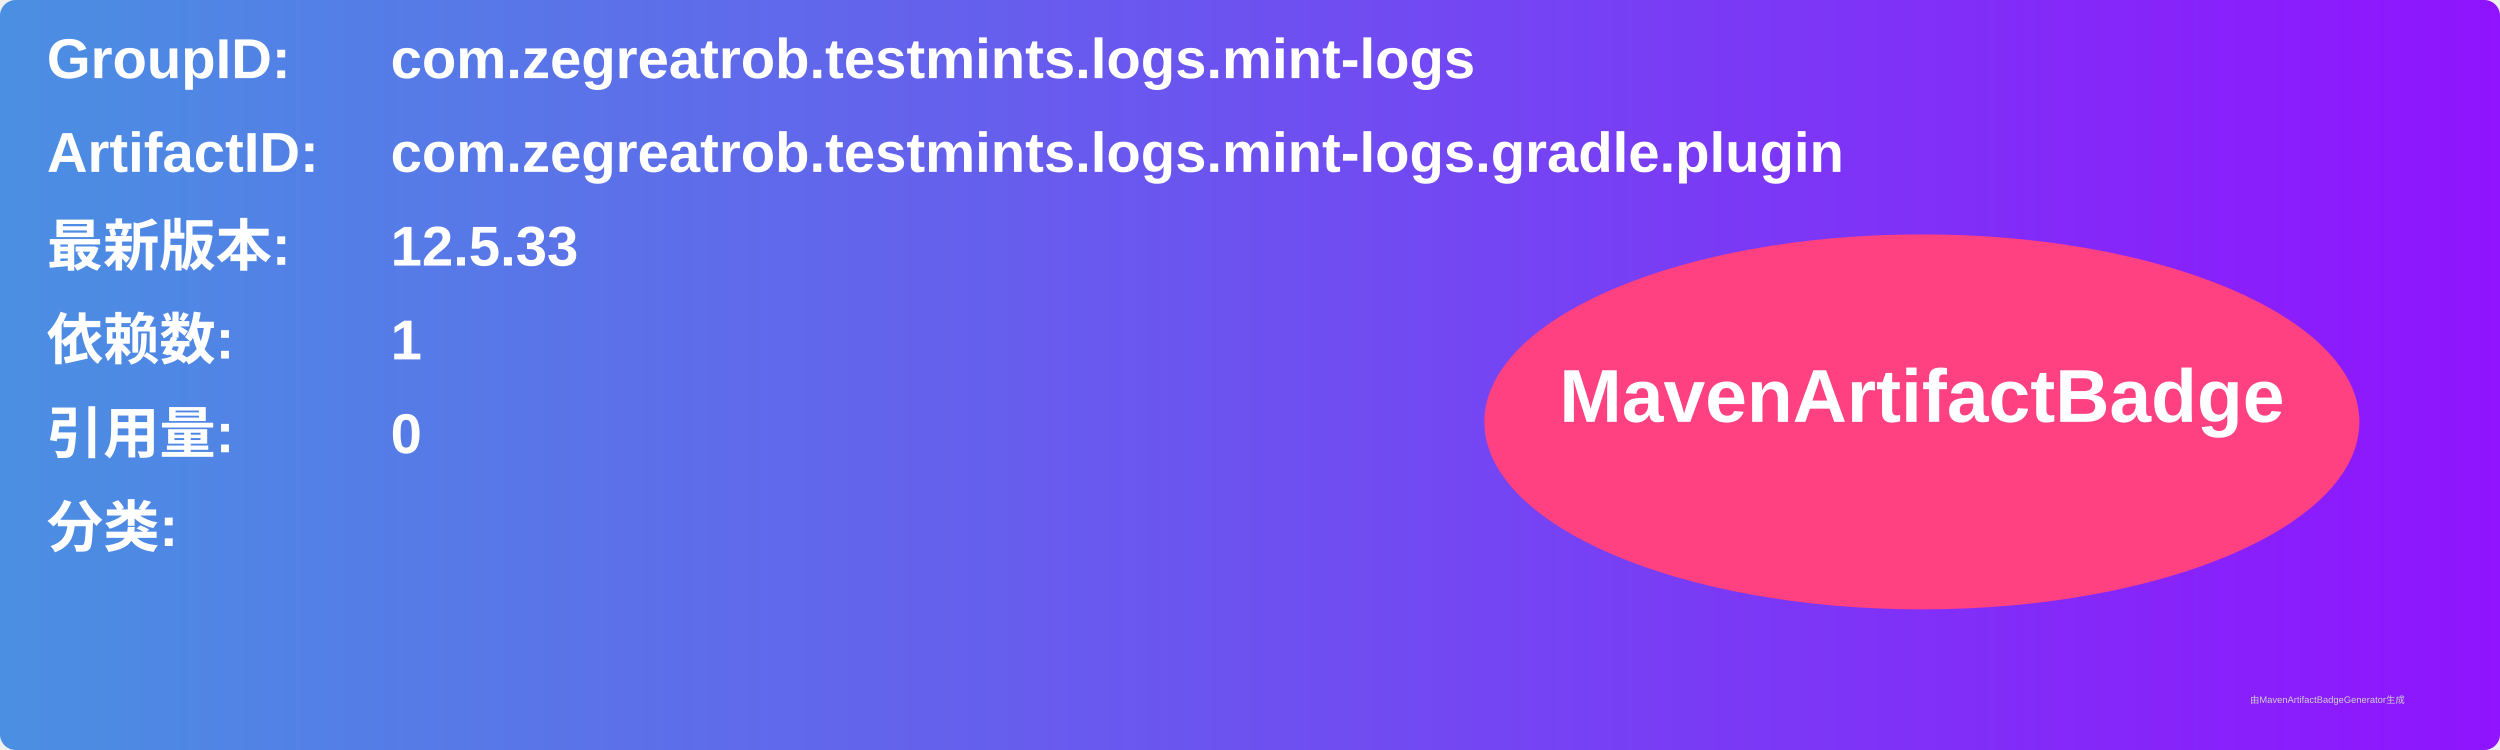
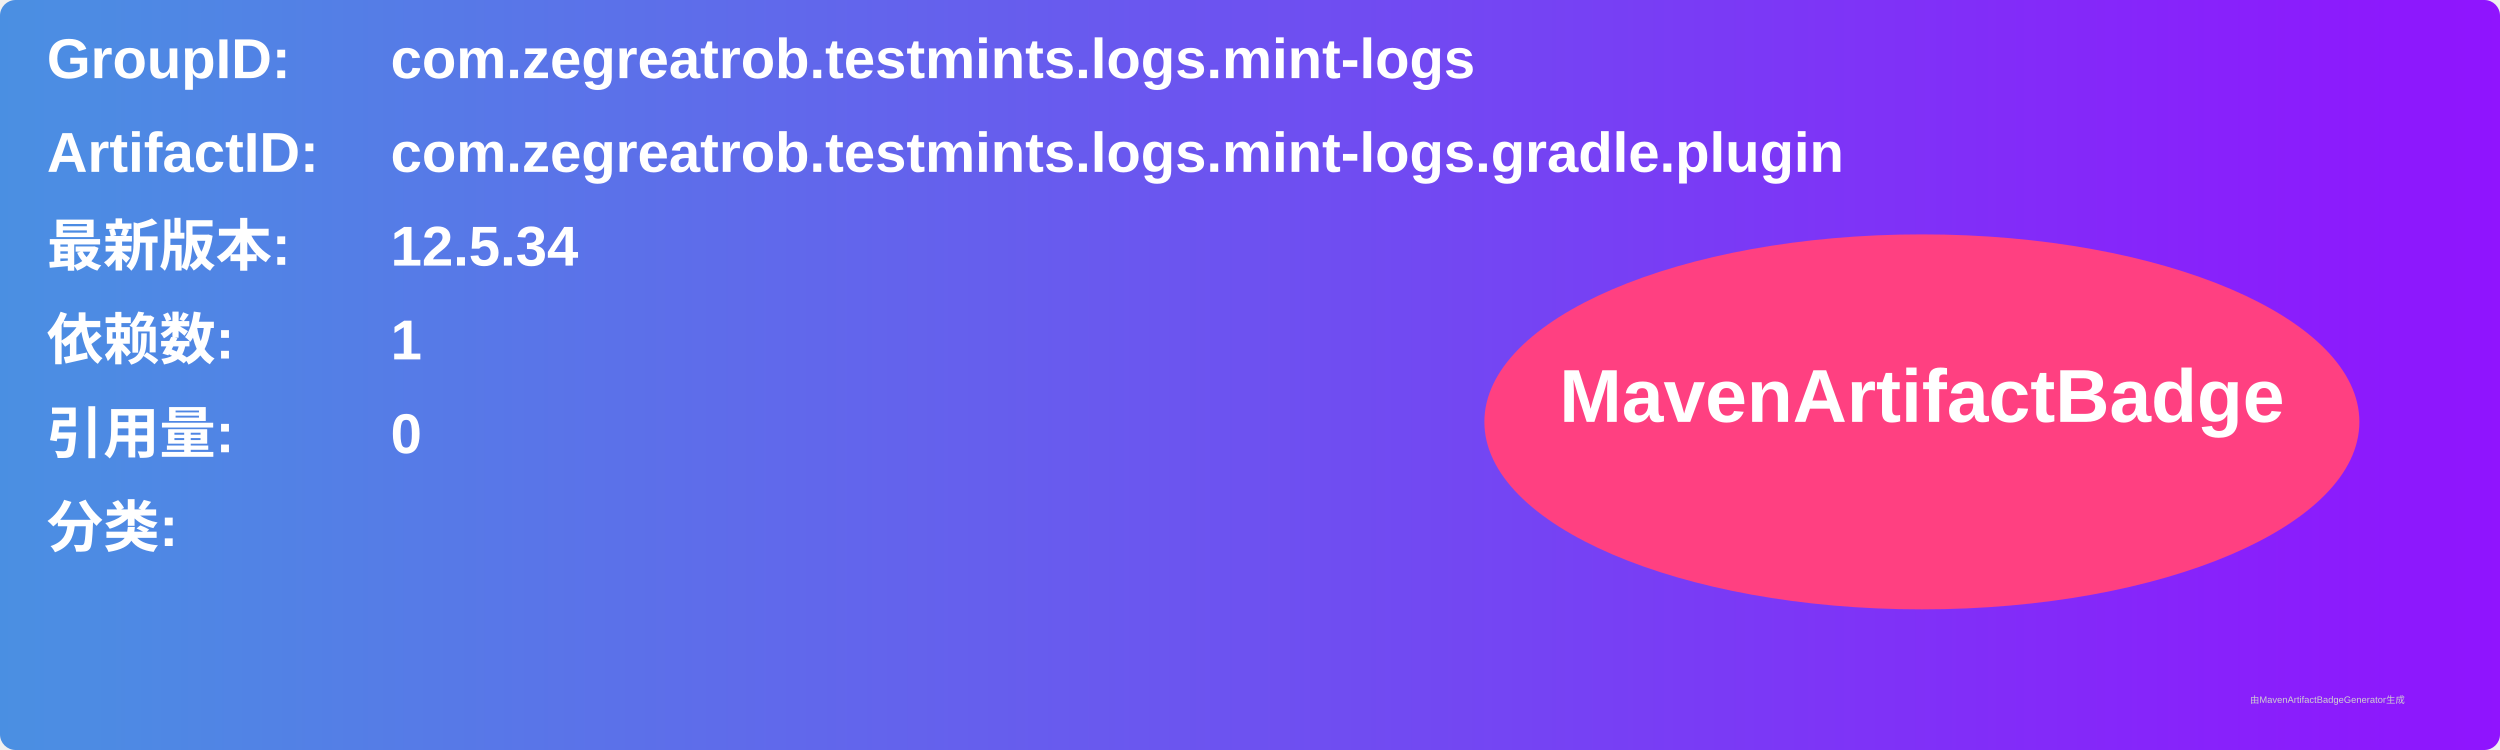
<svg xmlns="http://www.w3.org/2000/svg" width="800" height="240" viewBox="0 0 800 240">
  <linearGradient id="grad" x1="0%" y1="0%" x2="100%" y2="0%">
    <stop offset="0%" stop-color="#4a90e2" />
    <stop offset="100%" stop-color="#9013fe" />
  </linearGradient>
  <rect width="100%" height="100%" rx="5" ry="5" fill="url(#grad)" />
  <g transform="translate(15, 15)">
    <text x="0" y="10" font-family="Arial" font-size="18" fill="white" font-weight="bold" width="260">GroupID:</text>
    <text x="110" y="10" font-family="Arial" font-size="18" fill="white" font-weight="bold" width="460">com.zegreatrob.testmints.logs.mint-logs</text>
    <text x="0" y="40" font-family="Arial" font-size="18" fill="white" font-weight="bold" width="260">ArtifactID:</text>
    <text x="110" y="40" font-family="Arial" font-size="18" fill="white" font-weight="bold" width="460">com.zegreatrob.testmints.logs.mint-logs.gradle.plugin</text>
    <text x="0" y="70" font-family="Arial" font-size="18" fill="white" font-weight="bold">最新版本:</text>
    <text x="110" y="70" font-family="Arial" font-size="18" fill="white" font-weight="bold">
-       <tspan font-weight="bold">12.5.33</tspan>
+       <tspan font-weight="bold">12.5.34</tspan>
    </text>
    <text x="0" y="100" font-family="Arial" font-size="18" fill="white" font-weight="bold">依赖数: </text>
    <text x="110" y="100" font-family="Arial" font-size="18" fill="white">
      <tspan font-weight="bold">1</tspan>
    </text>
    <text x="0" y="130" font-family="Arial" font-size="18" fill="white" font-weight="bold">引用量: </text>
    <text x="110" y="130" font-family="Arial" font-size="18" fill="white">
      <tspan font-weight="bold">0</tspan>
    </text>
    <text x="0" y="160" font-family="Arial" font-size="18" fill="white" font-weight="bold">分类:</text>
    <text x="10" y="190" font-family="Arial" font-size="10" fill="white">
      <tspan font-weight="bold" />
    </text>
    <ellipse cx="600" cy="120" rx="140" ry="60" fill="#ff4081" />
    <text x="600" y="120" text-anchor="middle" font-family="Arial" font-size="24" fill="white" font-weight="bold">MavenArtifactBadge</text>
  </g>
  <text x="720" y="225" font-family="Arial" font-size="3" fill="#d0d0d0">由MavenArtifactBadgeGenerator生成</text>
</svg>
